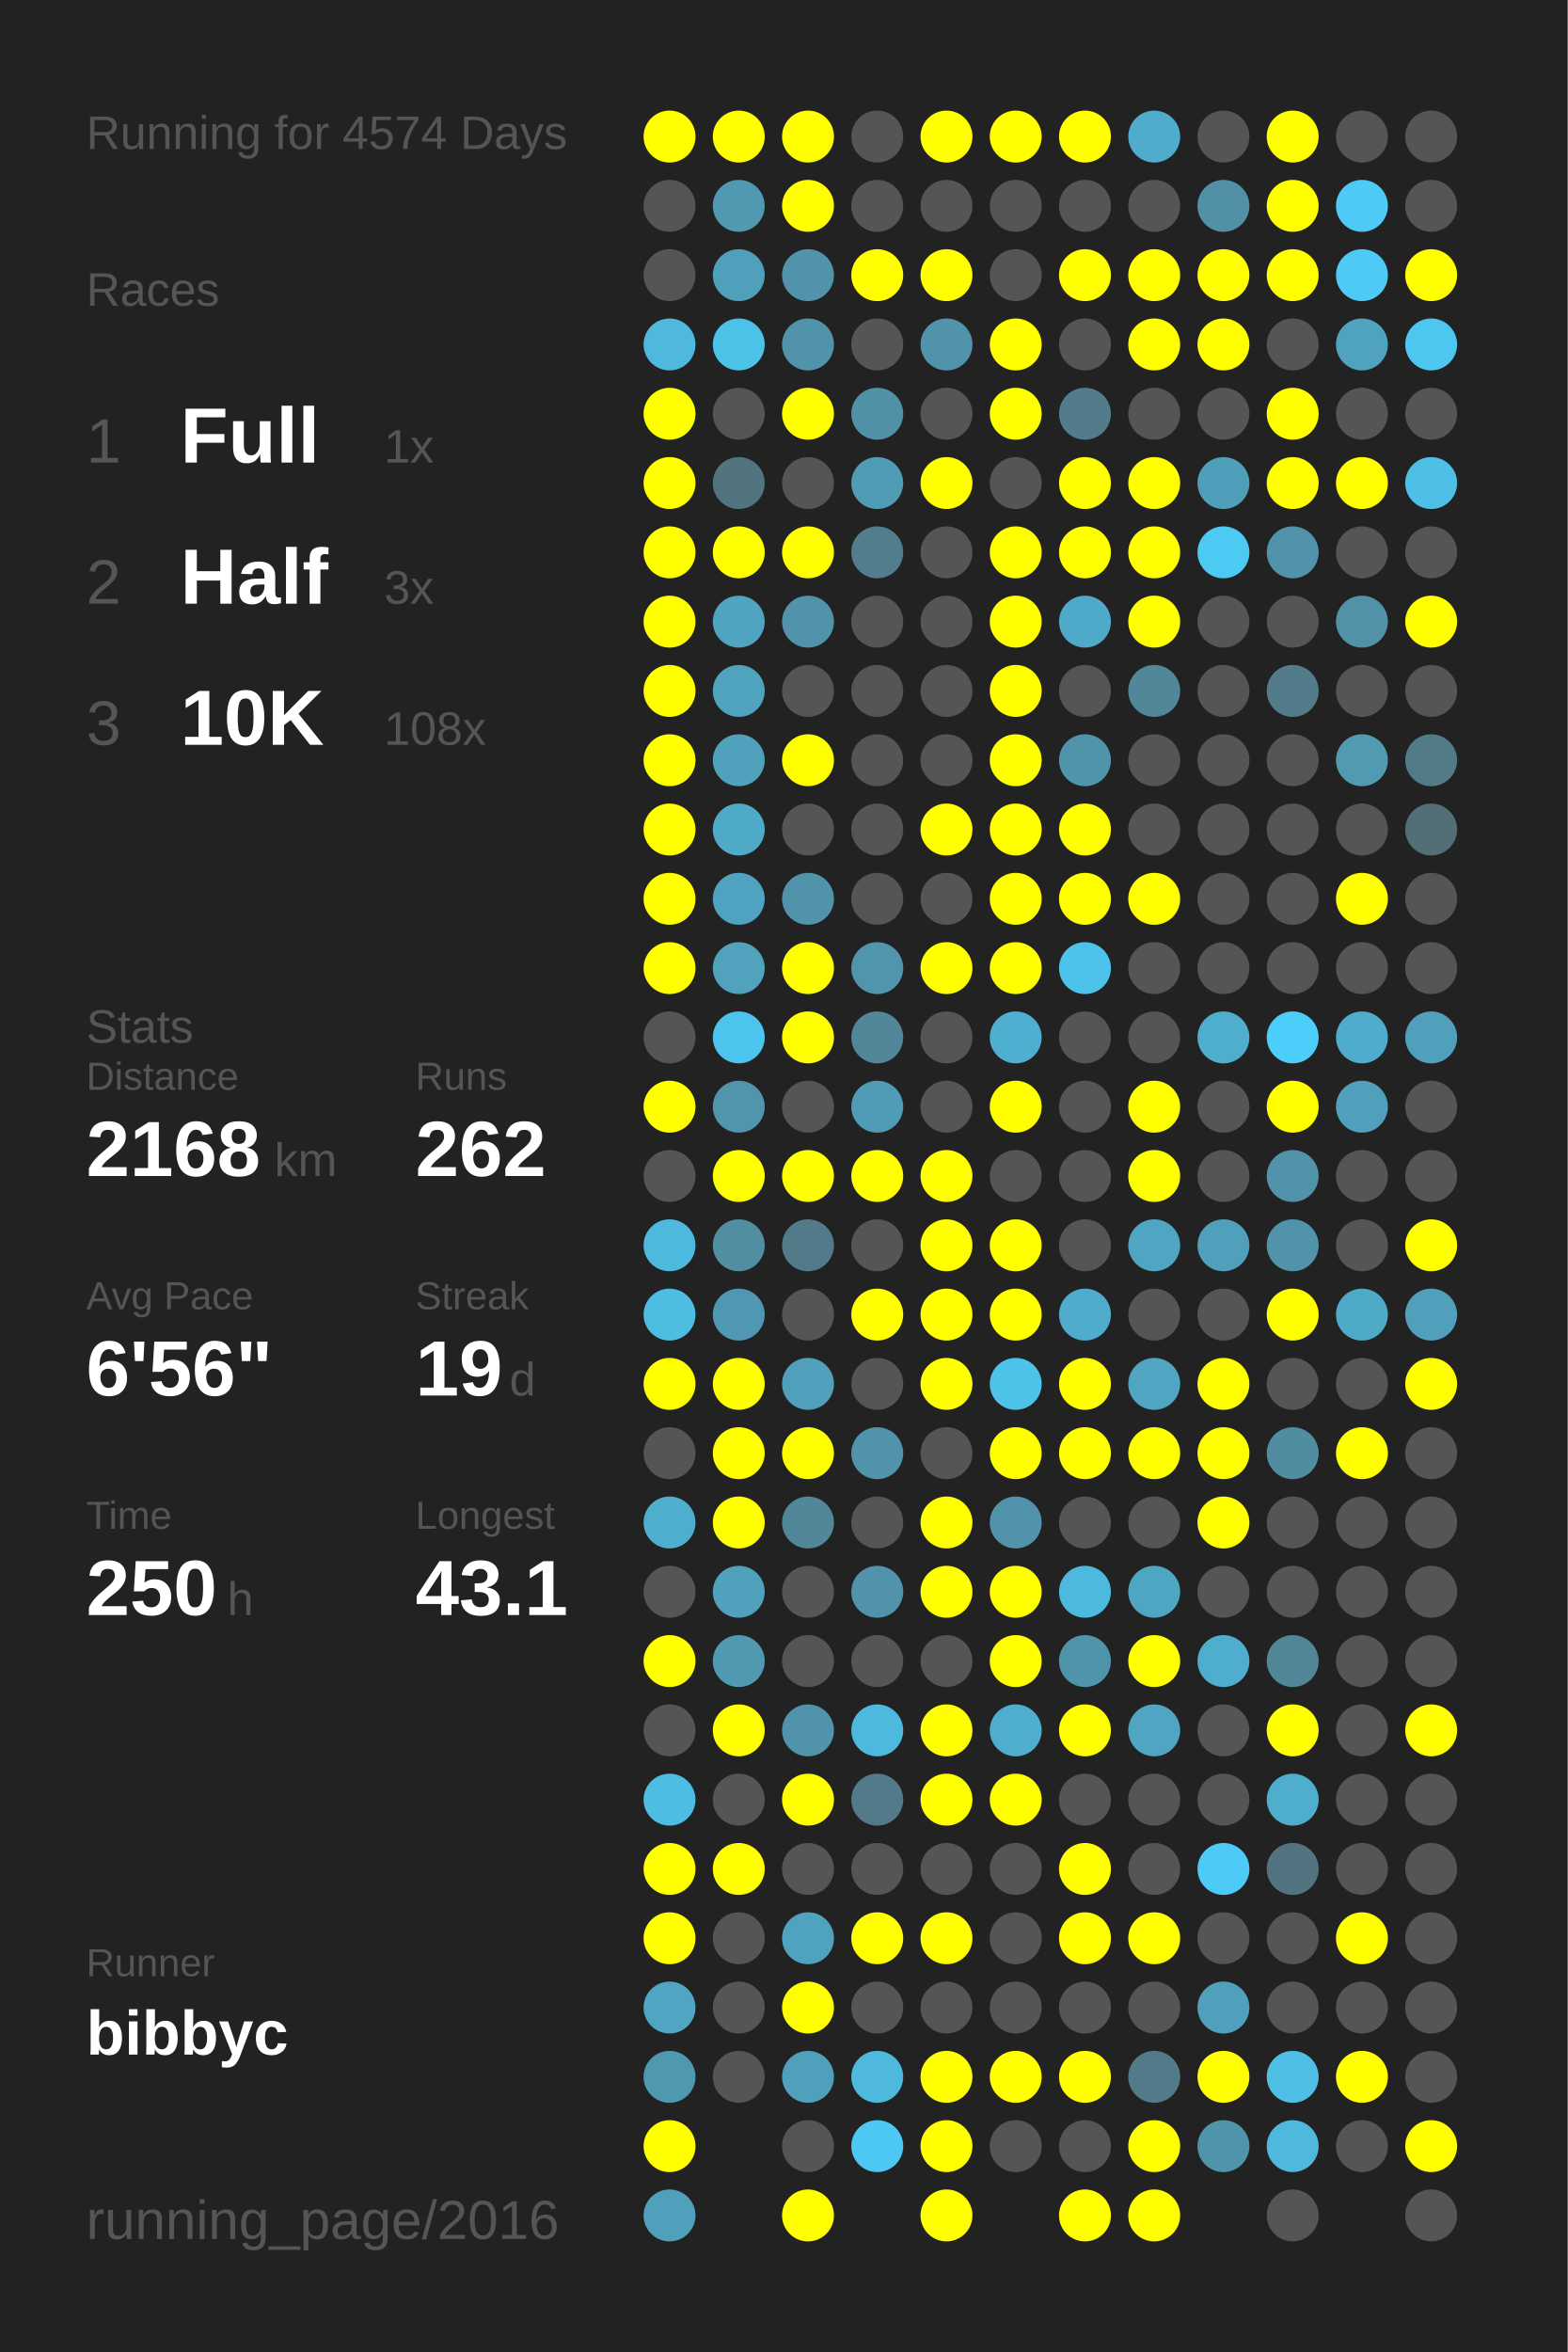
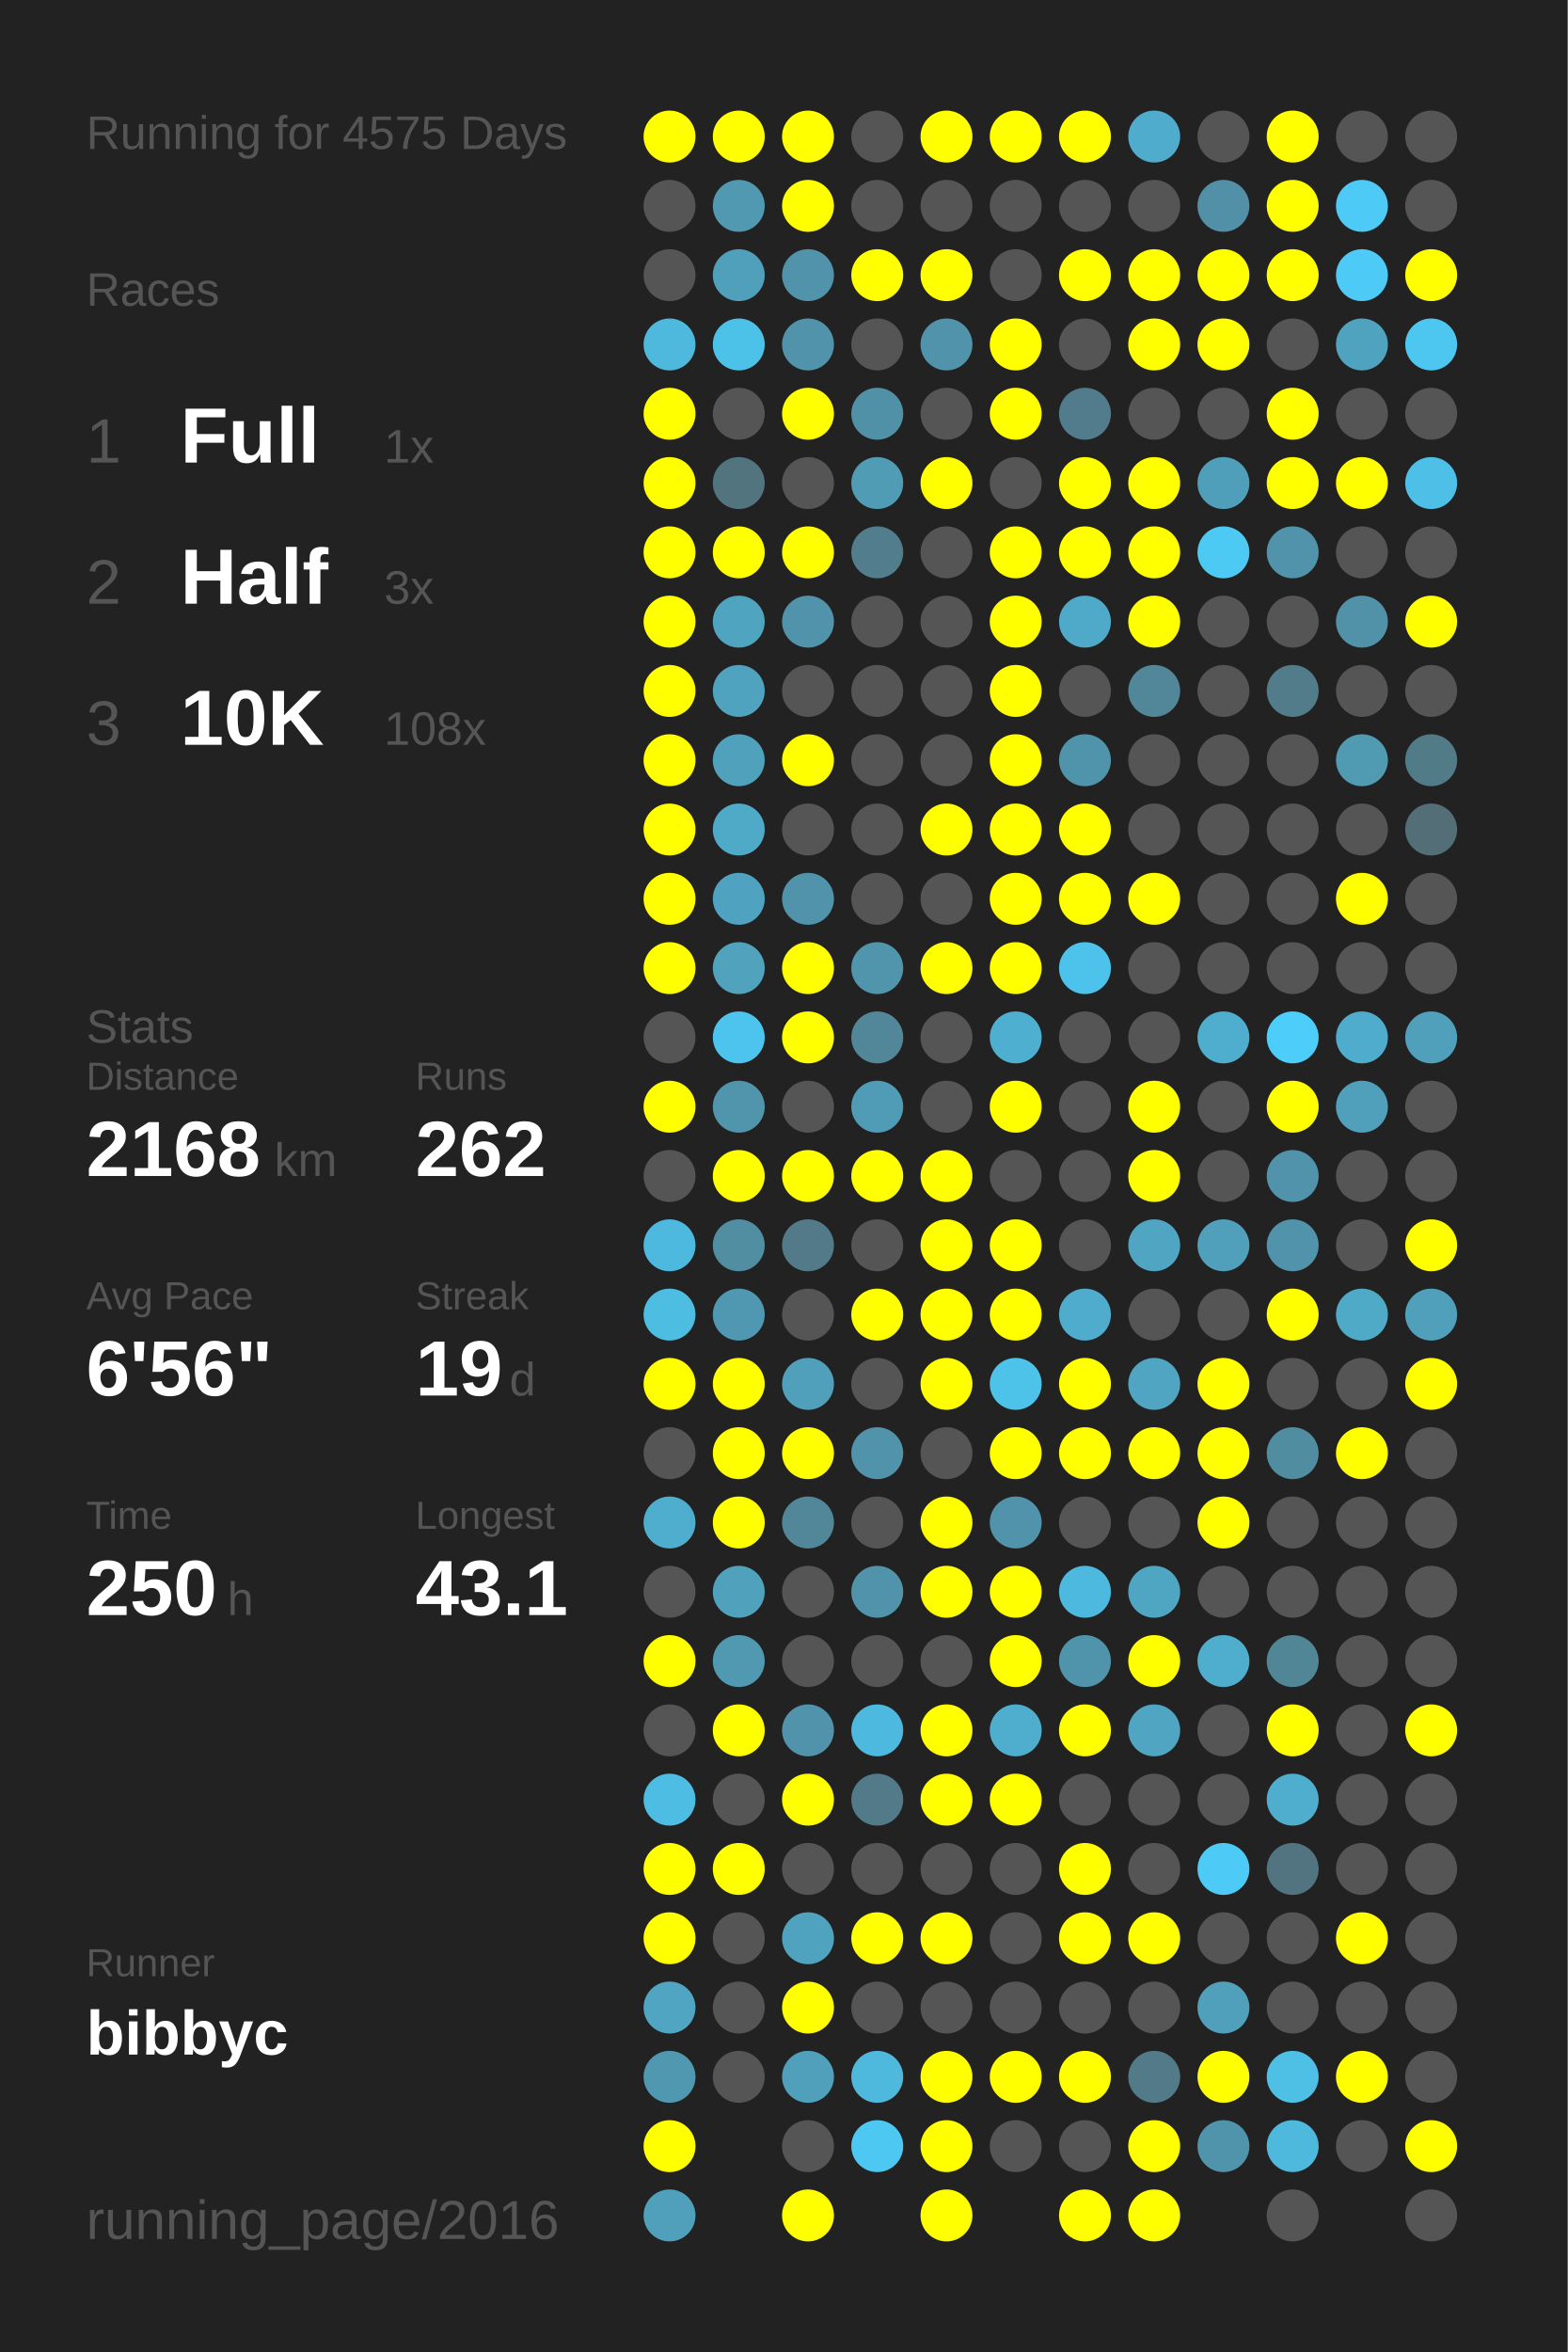
<svg xmlns="http://www.w3.org/2000/svg" baseProfile="full" height="300mm" version="1.1" viewBox="0,0,200,300" width="200mm">
  <defs />
  <rect fill="#222222" height="300" width="200" x="0" y="0" />
-   <text fill="#555555" style="font-size:6px; font-family:Arial;" x="11" y="19">Running for 4574 Days</text>
+   <text fill="#555555" style="font-size:6px; font-family:Arial;" x="11" y="19">Running for 4575 Days</text>
  <text fill="#555555" style="font-size:6px; font-family:Arial;" x="11" y="39">Races</text>
  <text fill="#555555" style="font-size:8px; font-family:Arial;" x="11" y="59">1</text>
  <text fill="#FFFFFF" style="font-size:10px; font-family:Arial; font-weight:bold;" x="23" y="59">Full</text>
  <text fill="#555555" style="font-size:6px; font-family:Arial;" x="49" y="59">1x</text>
  <text fill="#555555" style="font-size:8px; font-family:Arial;" x="11" y="77">2</text>
  <text fill="#FFFFFF" style="font-size:10px; font-family:Arial; font-weight:bold;" x="23" y="77">Half</text>
  <text fill="#555555" style="font-size:6px; font-family:Arial;" x="49" y="77">3x</text>
  <text fill="#555555" style="font-size:8px; font-family:Arial;" x="11" y="95">3</text>
  <text fill="#FFFFFF" style="font-size:10px; font-family:Arial; font-weight:bold;" x="23" y="95">10K</text>
  <text fill="#555555" style="font-size:6px; font-family:Arial;" x="49" y="95">108x</text>
  <text fill="#555555" style="font-size:6px; font-family:Arial;" x="11" y="133">Stats</text>
  <text fill="#555555" style="font-size:5px; font-family:Arial;" x="11" y="139">Distance</text>
  <text fill="#FFFFFF" style="font-size:10px; font-family:Arial; font-weight:bold;" x="11" y="150">2168</text>
  <text fill="#555555" style="font-size:6px; font-family:Arial;" x="35" y="150">km</text>
  <text fill="#555555" style="font-size:5px; font-family:Arial;" x="53" y="139">Runs</text>
  <text fill="#FFFFFF" style="font-size:10px; font-family:Arial; font-weight:bold;" x="53" y="150">262</text>
  <text fill="#555555" style="font-size:5px; font-family:Arial;" x="11" y="167">Avg Pace</text>
  <text fill="#FFFFFF" style="font-size:10px; font-family:Arial; font-weight:bold;" x="11" y="178">6'56"</text>
  <text fill="#555555" style="font-size:5px; font-family:Arial;" x="53" y="167">Streak</text>
  <text fill="#FFFFFF" style="font-size:10px; font-family:Arial; font-weight:bold;" x="53" y="178">19</text>
  <text fill="#555555" style="font-size:6px; font-family:Arial;" x="65" y="178">d</text>
  <text fill="#555555" style="font-size:5px; font-family:Arial;" x="11" y="195">Time</text>
  <text fill="#FFFFFF" style="font-size:10px; font-family:Arial; font-weight:bold;" x="11" y="206">250</text>
  <text fill="#555555" style="font-size:6px; font-family:Arial;" x="29" y="206">h</text>
  <text fill="#555555" style="font-size:5px; font-family:Arial;" x="53" y="195">Longest</text>
  <text fill="#FFFFFF" style="font-size:10px; font-family:Arial; font-weight:bold;" x="53" y="206">43.1</text>
  <text fill="#555555" style="font-size:5px; font-family:Arial;" x="11" y="252.065">Runner</text>
  <text fill="#FFFFFF" style="font-size:8px; font-family:Arial; font-weight:bold;" x="11" y="262.065">bibbyc</text>
  <text fill="#555555" style="font-size:7px; font-family:Arial;" x="11" y="285.581">running_page/2016</text>
  <circle cx="85.417" cy="17.419" fill="#FFFF00" r="3.312" />
  <circle cx="85.417" cy="26.258" fill="#555555" r="3.312" />
  <circle cx="85.417" cy="35.097" fill="#555555" r="3.312" />
  <circle cx="85.417" cy="43.935" fill="#4eb9dd" r="3.312" />
  <circle cx="85.417" cy="52.774" fill="#FFFF00" r="3.312" />
  <circle cx="85.417" cy="61.613" fill="#FFFF00" r="3.312" />
  <circle cx="85.417" cy="70.452" fill="#FFFF00" r="3.312" />
  <circle cx="85.417" cy="79.29" fill="#FFFF00" r="3.312" />
  <circle cx="85.417" cy="88.129" fill="#FFFF00" r="3.312" />
  <circle cx="85.417" cy="96.968" fill="#FFFF00" r="3.312" />
  <circle cx="85.417" cy="105.806" fill="#FFFF00" r="3.312" />
  <circle cx="85.417" cy="114.645" fill="#FFFF00" r="3.312" />
  <circle cx="85.417" cy="123.484" fill="#FFFF00" r="3.312" />
  <circle cx="85.417" cy="132.323" fill="#555555" r="3.312" />
  <circle cx="85.417" cy="141.161" fill="#FFFF00" r="3.312" />
  <circle cx="85.417" cy="150" fill="#555555" r="3.312" />
  <circle cx="85.417" cy="158.839" fill="#4eb9de" r="3.312" />
  <circle cx="85.417" cy="167.677" fill="#4ebde2" r="3.312" />
  <circle cx="85.417" cy="176.516" fill="#FFFF00" r="3.312" />
  <circle cx="85.417" cy="185.355" fill="#555555" r="3.312" />
  <circle cx="85.417" cy="194.194" fill="#4faece" r="3.312" />
  <circle cx="85.417" cy="203.032" fill="#555555" r="3.312" />
  <circle cx="85.417" cy="211.871" fill="#FFFF00" r="3.312" />
  <circle cx="85.417" cy="220.71" fill="#555555" r="3.312" />
  <circle cx="85.417" cy="229.548" fill="#4ebde3" r="3.312" />
  <circle cx="85.417" cy="238.387" fill="#FFFF00" r="3.312" />
  <circle cx="85.417" cy="247.226" fill="#FFFF00" r="3.312" />
  <circle cx="85.417" cy="256.065" fill="#4fa5c2" r="3.312" />
  <circle cx="85.417" cy="264.903" fill="#5098b0" r="3.312" />
  <circle cx="85.417" cy="273.742" fill="#FFFF00" r="3.312" />
  <circle cx="85.417" cy="282.581" fill="#50a0bb" r="3.312" />
  <circle cx="94.25" cy="17.419" fill="#FFFF00" r="3.312" />
  <circle cx="94.25" cy="26.258" fill="#5099b1" r="3.312" />
  <circle cx="94.25" cy="35.097" fill="#50a0bb" r="3.312" />
  <circle cx="94.25" cy="43.935" fill="#4dc2e9" r="3.312" />
  <circle cx="94.25" cy="52.774" fill="#555555" r="3.312" />
  <circle cx="94.25" cy="61.613" fill="#52747f" r="3.312" />
  <circle cx="94.25" cy="70.452" fill="#FFFF00" r="3.312" />
  <circle cx="94.25" cy="79.29" fill="#4fa4c0" r="3.312" />
  <circle cx="94.25" cy="88.129" fill="#4fa3bf" r="3.312" />
  <circle cx="94.25" cy="96.968" fill="#50a1bc" r="3.312" />
  <circle cx="94.25" cy="105.806" fill="#4faac8" r="3.312" />
  <circle cx="94.25" cy="114.645" fill="#4fa3c0" r="3.312" />
  <circle cx="94.25" cy="123.484" fill="#50a2bd" r="3.312" />
  <circle cx="94.25" cy="132.323" fill="#4dc4ed" r="3.312" />
  <circle cx="94.25" cy="141.161" fill="#5095ac" r="3.312" />
  <circle cx="94.25" cy="150" fill="#FFFF00" r="3.312" />
  <circle cx="94.25" cy="158.839" fill="#518ea2" r="3.312" />
  <circle cx="94.25" cy="167.677" fill="#5098b1" r="3.312" />
  <circle cx="94.25" cy="176.516" fill="#FFFF00" r="3.312" />
  <circle cx="94.25" cy="185.355" fill="#FFFF00" r="3.312" />
  <circle cx="94.25" cy="194.194" fill="#FFFF00" r="3.312" />
  <circle cx="94.25" cy="203.032" fill="#50a1bc" r="3.312" />
  <circle cx="94.25" cy="211.871" fill="#5099b1" r="3.312" />
  <circle cx="94.25" cy="220.71" fill="#FFFF00" r="3.312" />
  <circle cx="94.25" cy="229.548" fill="#555555" r="3.312" />
  <circle cx="94.25" cy="238.387" fill="#FFFF00" r="3.312" />
  <circle cx="94.25" cy="247.226" fill="#555555" r="3.312" />
  <circle cx="94.25" cy="256.065" fill="#555555" r="3.312" />
  <circle cx="94.25" cy="264.903" fill="#555555" r="3.312" />
  <circle cx="103.083" cy="17.419" fill="#FFFF00" r="3.312" />
  <circle cx="103.083" cy="26.258" fill="#FFFF00" r="3.312" />
  <circle cx="103.083" cy="35.097" fill="#5093aa" r="3.312" />
  <circle cx="103.083" cy="43.935" fill="#5093aa" r="3.312" />
  <circle cx="103.083" cy="52.774" fill="#FFFF00" r="3.312" />
  <circle cx="103.083" cy="61.613" fill="#555555" r="3.312" />
  <circle cx="103.083" cy="70.452" fill="#FFFF00" r="3.312" />
  <circle cx="103.083" cy="79.29" fill="#5093aa" r="3.312" />
  <circle cx="103.083" cy="88.129" fill="#555555" r="3.312" />
  <circle cx="103.083" cy="96.968" fill="#FFFF00" r="3.312" />
  <circle cx="103.083" cy="105.806" fill="#555555" r="3.312" />
  <circle cx="103.083" cy="114.645" fill="#5093aa" r="3.312" />
  <circle cx="103.083" cy="123.484" fill="#FFFF00" r="3.312" />
  <circle cx="103.083" cy="132.323" fill="#FFFF00" r="3.312" />
  <circle cx="103.083" cy="141.161" fill="#555555" r="3.312" />
  <circle cx="103.083" cy="150" fill="#FFFF00" r="3.312" />
  <circle cx="103.083" cy="158.839" fill="#527a88" r="3.312" />
  <circle cx="103.083" cy="167.677" fill="#555555" r="3.312" />
  <circle cx="103.083" cy="176.516" fill="#50a0bb" r="3.312" />
  <circle cx="103.083" cy="185.355" fill="#FFFF00" r="3.312" />
  <circle cx="103.083" cy="194.194" fill="#518799" r="3.312" />
  <circle cx="103.083" cy="203.032" fill="#555555" r="3.312" />
  <circle cx="103.083" cy="211.871" fill="#555555" r="3.312" />
  <circle cx="103.083" cy="220.71" fill="#5093aa" r="3.312" />
  <circle cx="103.083" cy="229.548" fill="#FFFF00" r="3.312" />
  <circle cx="103.083" cy="238.387" fill="#555555" r="3.312" />
  <circle cx="103.083" cy="247.226" fill="#50a3bf" r="3.312" />
  <circle cx="103.083" cy="256.065" fill="#FFFF00" r="3.312" />
  <circle cx="103.083" cy="264.903" fill="#50a0bb" r="3.312" />
  <circle cx="103.083" cy="273.742" fill="#555555" r="3.312" />
  <circle cx="103.083" cy="282.581" fill="#FFFF00" r="3.312" />
  <circle cx="111.917" cy="17.419" fill="#555555" r="3.312" />
  <circle cx="111.917" cy="26.258" fill="#555555" r="3.312" />
  <circle cx="111.917" cy="35.097" fill="#FFFF00" r="3.312" />
  <circle cx="111.917" cy="43.935" fill="#555555" r="3.312" />
  <circle cx="111.917" cy="52.774" fill="#5191a7" r="3.312" />
  <circle cx="111.917" cy="61.613" fill="#509cb5" r="3.312" />
  <circle cx="111.917" cy="70.452" fill="#527d8c" r="3.312" />
  <circle cx="111.917" cy="79.29" fill="#555555" r="3.312" />
  <circle cx="111.917" cy="88.129" fill="#555555" r="3.312" />
  <circle cx="111.917" cy="96.968" fill="#555555" r="3.312" />
  <circle cx="111.917" cy="105.806" fill="#555555" r="3.312" />
  <circle cx="111.917" cy="114.645" fill="#555555" r="3.312" />
  <circle cx="111.917" cy="123.484" fill="#5095ac" r="3.312" />
  <circle cx="111.917" cy="132.323" fill="#518799" r="3.312" />
  <circle cx="111.917" cy="141.161" fill="#509bb5" r="3.312" />
  <circle cx="111.917" cy="150" fill="#FFFF00" r="3.312" />
  <circle cx="111.917" cy="158.839" fill="#555555" r="3.312" />
  <circle cx="111.917" cy="167.677" fill="#FFFF00" r="3.312" />
  <circle cx="111.917" cy="176.516" fill="#555555" r="3.312" />
  <circle cx="111.917" cy="185.355" fill="#5093aa" r="3.312" />
  <circle cx="111.917" cy="194.194" fill="#555555" r="3.312" />
  <circle cx="111.917" cy="203.032" fill="#5093aa" r="3.312" />
  <circle cx="111.917" cy="211.871" fill="#555555" r="3.312" />
  <circle cx="111.917" cy="220.71" fill="#4eb9de" r="3.312" />
  <circle cx="111.917" cy="229.548" fill="#527a88" r="3.312" />
  <circle cx="111.917" cy="238.387" fill="#555555" r="3.312" />
  <circle cx="111.917" cy="247.226" fill="#FFFF00" r="3.312" />
  <circle cx="111.917" cy="256.065" fill="#555555" r="3.312" />
  <circle cx="111.917" cy="264.903" fill="#4eb9dd" r="3.312" />
  <circle cx="111.917" cy="273.742" fill="#4dc8f2" r="3.312" />
  <circle cx="120.75" cy="17.419" fill="#FFFF00" r="3.312" />
  <circle cx="120.75" cy="26.258" fill="#555555" r="3.312" />
  <circle cx="120.75" cy="35.097" fill="#FFFF00" r="3.312" />
  <circle cx="120.75" cy="43.935" fill="#5093aa" r="3.312" />
  <circle cx="120.75" cy="52.774" fill="#555555" r="3.312" />
  <circle cx="120.75" cy="61.613" fill="#FFFF00" r="3.312" />
  <circle cx="120.75" cy="70.452" fill="#555555" r="3.312" />
  <circle cx="120.75" cy="79.29" fill="#555555" r="3.312" />
  <circle cx="120.75" cy="88.129" fill="#555555" r="3.312" />
  <circle cx="120.75" cy="96.968" fill="#555555" r="3.312" />
  <circle cx="120.75" cy="105.806" fill="#FFFF00" r="3.312" />
  <circle cx="120.75" cy="114.645" fill="#555555" r="3.312" />
  <circle cx="120.75" cy="123.484" fill="#FFFF00" r="3.312" />
  <circle cx="120.75" cy="132.323" fill="#555555" r="3.312" />
  <circle cx="120.75" cy="141.161" fill="#555555" r="3.312" />
  <circle cx="120.75" cy="150" fill="#FFFF00" r="3.312" />
  <circle cx="120.75" cy="158.839" fill="#FFFF00" r="3.312" />
  <circle cx="120.75" cy="167.677" fill="#FFFF00" r="3.312" />
  <circle cx="120.75" cy="176.516" fill="#FFFF00" r="3.312" />
  <circle cx="120.75" cy="185.355" fill="#555555" r="3.312" />
  <circle cx="120.75" cy="194.194" fill="#FFFF00" r="3.312" />
  <circle cx="120.75" cy="203.032" fill="#FFFF00" r="3.312" />
  <circle cx="120.75" cy="211.871" fill="#555555" r="3.312" />
  <circle cx="120.75" cy="220.71" fill="#FFFF00" r="3.312" />
  <circle cx="120.75" cy="229.548" fill="#FFFF00" r="3.312" />
  <circle cx="120.75" cy="238.387" fill="#555555" r="3.312" />
  <circle cx="120.75" cy="247.226" fill="#FFFF00" r="3.312" />
  <circle cx="120.75" cy="256.065" fill="#555555" r="3.312" />
  <circle cx="120.75" cy="264.903" fill="#FFFF00" r="3.312" />
  <circle cx="120.75" cy="273.742" fill="#FFFF00" r="3.312" />
  <circle cx="120.75" cy="282.581" fill="#FFFF00" r="3.312" />
  <circle cx="129.583" cy="17.419" fill="#FFFF00" r="3.312" />
  <circle cx="129.583" cy="26.258" fill="#555555" r="3.312" />
  <circle cx="129.583" cy="35.097" fill="#555555" r="3.312" />
  <circle cx="129.583" cy="43.935" fill="#FFFF00" r="3.312" />
  <circle cx="129.583" cy="52.774" fill="#FFFF00" r="3.312" />
  <circle cx="129.583" cy="61.613" fill="#555555" r="3.312" />
  <circle cx="129.583" cy="70.452" fill="#FFFF00" r="3.312" />
  <circle cx="129.583" cy="79.29" fill="#FFFF00" r="3.312" />
  <circle cx="129.583" cy="88.129" fill="#FFFF00" r="3.312" />
  <circle cx="129.583" cy="96.968" fill="#FFFF00" r="3.312" />
  <circle cx="129.583" cy="105.806" fill="#FFFF00" r="3.312" />
  <circle cx="129.583" cy="114.645" fill="#FFFF00" r="3.312" />
  <circle cx="129.583" cy="123.484" fill="#FFFF00" r="3.312" />
  <circle cx="129.583" cy="132.323" fill="#4fafd0" r="3.312" />
  <circle cx="129.583" cy="141.161" fill="#FFFF00" r="3.312" />
  <circle cx="129.583" cy="150" fill="#555555" r="3.312" />
  <circle cx="129.583" cy="158.839" fill="#FFFF00" r="3.312" />
  <circle cx="129.583" cy="167.677" fill="#FFFF00" r="3.312" />
  <circle cx="129.583" cy="176.516" fill="#4dc3ea" r="3.312" />
  <circle cx="129.583" cy="185.355" fill="#FFFF00" r="3.312" />
  <circle cx="129.583" cy="194.194" fill="#5093aa" r="3.312" />
  <circle cx="129.583" cy="203.032" fill="#FFFF00" r="3.312" />
  <circle cx="129.583" cy="211.871" fill="#FFFF00" r="3.312" />
  <circle cx="129.583" cy="220.71" fill="#4faece" r="3.312" />
  <circle cx="129.583" cy="229.548" fill="#FFFF00" r="3.312" />
  <circle cx="129.583" cy="238.387" fill="#555555" r="3.312" />
  <circle cx="129.583" cy="247.226" fill="#555555" r="3.312" />
  <circle cx="129.583" cy="256.065" fill="#555555" r="3.312" />
  <circle cx="129.583" cy="264.903" fill="#FFFF00" r="3.312" />
  <circle cx="129.583" cy="273.742" fill="#555555" r="3.312" />
  <circle cx="138.417" cy="17.419" fill="#FFFF00" r="3.312" />
  <circle cx="138.417" cy="26.258" fill="#555555" r="3.312" />
  <circle cx="138.417" cy="35.097" fill="#FFFF00" r="3.312" />
  <circle cx="138.417" cy="43.935" fill="#555555" r="3.312" />
  <circle cx="138.417" cy="52.774" fill="#527c8b" r="3.312" />
  <circle cx="138.417" cy="61.613" fill="#FFFF00" r="3.312" />
  <circle cx="138.417" cy="70.452" fill="#FFFF00" r="3.312" />
  <circle cx="138.417" cy="79.29" fill="#4fa9c8" r="3.312" />
  <circle cx="138.417" cy="88.129" fill="#555555" r="3.312" />
  <circle cx="138.417" cy="96.968" fill="#5094ab" r="3.312" />
  <circle cx="138.417" cy="105.806" fill="#FFFF00" r="3.312" />
  <circle cx="138.417" cy="114.645" fill="#FFFF00" r="3.312" />
  <circle cx="138.417" cy="123.484" fill="#4dc2ea" r="3.312" />
  <circle cx="138.417" cy="132.323" fill="#555555" r="3.312" />
  <circle cx="138.417" cy="141.161" fill="#555555" r="3.312" />
  <circle cx="138.417" cy="150" fill="#555555" r="3.312" />
  <circle cx="138.417" cy="158.839" fill="#555555" r="3.312" />
  <circle cx="138.417" cy="167.677" fill="#4faccc" r="3.312" />
  <circle cx="138.417" cy="176.516" fill="#FFFF00" r="3.312" />
  <circle cx="138.417" cy="185.355" fill="#FFFF00" r="3.312" />
  <circle cx="138.417" cy="194.194" fill="#555555" r="3.312" />
  <circle cx="138.417" cy="203.032" fill="#4eb9de" r="3.312" />
  <circle cx="138.417" cy="211.871" fill="#5094ab" r="3.312" />
  <circle cx="138.417" cy="220.71" fill="#FFFF00" r="3.312" />
  <circle cx="138.417" cy="229.548" fill="#555555" r="3.312" />
  <circle cx="138.417" cy="238.387" fill="#FFFF00" r="3.312" />
  <circle cx="138.417" cy="247.226" fill="#FFFF00" r="3.312" />
  <circle cx="138.417" cy="256.065" fill="#555555" r="3.312" />
  <circle cx="138.417" cy="264.903" fill="#FFFF00" r="3.312" />
  <circle cx="138.417" cy="273.742" fill="#555555" r="3.312" />
  <circle cx="138.417" cy="282.581" fill="#FFFF00" r="3.312" />
  <circle cx="147.25" cy="17.419" fill="#4faccc" r="3.312" />
  <circle cx="147.25" cy="26.258" fill="#555555" r="3.312" />
  <circle cx="147.25" cy="35.097" fill="#FFFF00" r="3.312" />
  <circle cx="147.25" cy="43.935" fill="#FFFF00" r="3.312" />
  <circle cx="147.25" cy="52.774" fill="#555555" r="3.312" />
  <circle cx="147.25" cy="61.613" fill="#FFFF00" r="3.312" />
  <circle cx="147.25" cy="70.452" fill="#FFFF00" r="3.312" />
  <circle cx="147.25" cy="79.29" fill="#FFFF00" r="3.312" />
  <circle cx="147.25" cy="88.129" fill="#518799" r="3.312" />
  <circle cx="147.25" cy="96.968" fill="#555555" r="3.312" />
  <circle cx="147.25" cy="105.806" fill="#555555" r="3.312" />
  <circle cx="147.25" cy="114.645" fill="#FFFF00" r="3.312" />
  <circle cx="147.25" cy="123.484" fill="#555555" r="3.312" />
  <circle cx="147.25" cy="132.323" fill="#555555" r="3.312" />
  <circle cx="147.25" cy="141.161" fill="#FFFF00" r="3.312" />
  <circle cx="147.25" cy="150" fill="#FFFF00" r="3.312" />
  <circle cx="147.25" cy="158.839" fill="#4fa5c2" r="3.312" />
  <circle cx="147.25" cy="167.677" fill="#555555" r="3.312" />
  <circle cx="147.25" cy="176.516" fill="#4fa5c2" r="3.312" />
  <circle cx="147.25" cy="185.355" fill="#FFFF00" r="3.312" />
  <circle cx="147.25" cy="194.194" fill="#555555" r="3.312" />
  <circle cx="147.25" cy="203.032" fill="#4fa6c3" r="3.312" />
  <circle cx="147.25" cy="211.871" fill="#FFFF00" r="3.312" />
  <circle cx="147.25" cy="220.71" fill="#4fa5c2" r="3.312" />
  <circle cx="147.25" cy="229.548" fill="#555555" r="3.312" />
  <circle cx="147.25" cy="238.387" fill="#555555" r="3.312" />
  <circle cx="147.25" cy="247.226" fill="#FFFF00" r="3.312" />
  <circle cx="147.25" cy="256.065" fill="#555555" r="3.312" />
  <circle cx="147.25" cy="264.903" fill="#527a88" r="3.312" />
  <circle cx="147.25" cy="273.742" fill="#FFFF00" r="3.312" />
  <circle cx="147.25" cy="282.581" fill="#FFFF00" r="3.312" />
  <circle cx="156.083" cy="17.419" fill="#555555" r="3.312" />
  <circle cx="156.083" cy="26.258" fill="#5190a6" r="3.312" />
  <circle cx="156.083" cy="35.097" fill="#FFFF00" r="3.312" />
  <circle cx="156.083" cy="43.935" fill="#FFFF00" r="3.312" />
  <circle cx="156.083" cy="52.774" fill="#555555" r="3.312" />
  <circle cx="156.083" cy="61.613" fill="#509fba" r="3.312" />
  <circle cx="156.083" cy="70.452" fill="#4dcaf4" r="3.312" />
  <circle cx="156.083" cy="79.29" fill="#555555" r="3.312" />
  <circle cx="156.083" cy="88.129" fill="#555555" r="3.312" />
  <circle cx="156.083" cy="96.968" fill="#555555" r="3.312" />
  <circle cx="156.083" cy="105.806" fill="#555555" r="3.312" />
  <circle cx="156.083" cy="114.645" fill="#555555" r="3.312" />
  <circle cx="156.083" cy="123.484" fill="#555555" r="3.312" />
  <circle cx="156.083" cy="132.323" fill="#4fadcd" r="3.312" />
  <circle cx="156.083" cy="141.161" fill="#555555" r="3.312" />
  <circle cx="156.083" cy="150" fill="#555555" r="3.312" />
  <circle cx="156.083" cy="158.839" fill="#50a0bb" r="3.312" />
  <circle cx="156.083" cy="167.677" fill="#555555" r="3.312" />
  <circle cx="156.083" cy="176.516" fill="#FFFF00" r="3.312" />
  <circle cx="156.083" cy="185.355" fill="#FFFF00" r="3.312" />
  <circle cx="156.083" cy="194.194" fill="#FFFF00" r="3.312" />
  <circle cx="156.083" cy="203.032" fill="#555555" r="3.312" />
  <circle cx="156.083" cy="211.871" fill="#4fadcd" r="3.312" />
  <circle cx="156.083" cy="220.71" fill="#555555" r="3.312" />
  <circle cx="156.083" cy="229.548" fill="#555555" r="3.312" />
  <circle cx="156.083" cy="238.387" fill="#4dcbf6" r="3.312" />
  <circle cx="156.083" cy="247.226" fill="#555555" r="3.312" />
  <circle cx="156.083" cy="256.065" fill="#50a0bb" r="3.312" />
  <circle cx="156.083" cy="264.903" fill="#FFFF00" r="3.312" />
  <circle cx="156.083" cy="273.742" fill="#5094ab" r="3.312" />
  <circle cx="164.917" cy="17.419" fill="#FFFF00" r="3.312" />
  <circle cx="164.917" cy="26.258" fill="#FFFF00" r="3.312" />
  <circle cx="164.917" cy="35.097" fill="#FFFF00" r="3.312" />
  <circle cx="164.917" cy="43.935" fill="#555555" r="3.312" />
  <circle cx="164.917" cy="52.774" fill="#FFFF00" r="3.312" />
  <circle cx="164.917" cy="61.613" fill="#FFFF00" r="3.312" />
  <circle cx="164.917" cy="70.452" fill="#5093aa" r="3.312" />
  <circle cx="164.917" cy="79.29" fill="#555555" r="3.312" />
  <circle cx="164.917" cy="88.129" fill="#527c8a" r="3.312" />
  <circle cx="164.917" cy="96.968" fill="#555555" r="3.312" />
  <circle cx="164.917" cy="105.806" fill="#555555" r="3.312" />
  <circle cx="164.917" cy="114.645" fill="#555555" r="3.312" />
  <circle cx="164.917" cy="123.484" fill="#555555" r="3.312" />
  <circle cx="164.917" cy="132.323" fill="#4dcdf9" r="3.312" />
  <circle cx="164.917" cy="141.161" fill="#FFFF00" r="3.312" />
  <circle cx="164.917" cy="150" fill="#5093aa" r="3.312" />
  <circle cx="164.917" cy="158.839" fill="#5093aa" r="3.312" />
  <circle cx="164.917" cy="167.677" fill="#FFFF00" r="3.312" />
  <circle cx="164.917" cy="176.516" fill="#555555" r="3.312" />
  <circle cx="164.917" cy="185.355" fill="#518da1" r="3.312" />
  <circle cx="164.917" cy="194.194" fill="#555555" r="3.312" />
  <circle cx="164.917" cy="203.032" fill="#555555" r="3.312" />
  <circle cx="164.917" cy="211.871" fill="#518697" r="3.312" />
  <circle cx="164.917" cy="220.71" fill="#FFFF00" r="3.312" />
  <circle cx="164.917" cy="229.548" fill="#4fadcd" r="3.312" />
  <circle cx="164.917" cy="238.387" fill="#527480" r="3.312" />
  <circle cx="164.917" cy="247.226" fill="#555555" r="3.312" />
  <circle cx="164.917" cy="256.065" fill="#555555" r="3.312" />
  <circle cx="164.917" cy="264.903" fill="#4ebfe5" r="3.312" />
  <circle cx="164.917" cy="273.742" fill="#4eb9dd" r="3.312" />
  <circle cx="164.917" cy="282.581" fill="#555555" r="3.312" />
  <circle cx="173.75" cy="17.419" fill="#555555" r="3.312" />
  <circle cx="173.75" cy="26.258" fill="#4dcbf6" r="3.312" />
  <circle cx="173.75" cy="35.097" fill="#4dcbf6" r="3.312" />
  <circle cx="173.75" cy="43.935" fill="#4fa3bf" r="3.312" />
  <circle cx="173.75" cy="52.774" fill="#555555" r="3.312" />
  <circle cx="173.75" cy="61.613" fill="#FFFF00" r="3.312" />
  <circle cx="173.75" cy="70.452" fill="#555555" r="3.312" />
  <circle cx="173.75" cy="79.29" fill="#5192a8" r="3.312" />
  <circle cx="173.75" cy="88.129" fill="#555555" r="3.312" />
  <circle cx="173.75" cy="96.968" fill="#509ab2" r="3.312" />
  <circle cx="173.75" cy="105.806" fill="#555555" r="3.312" />
  <circle cx="173.75" cy="114.645" fill="#FFFF00" r="3.312" />
  <circle cx="173.75" cy="123.484" fill="#555555" r="3.312" />
  <circle cx="173.75" cy="132.323" fill="#4faccc" r="3.312" />
  <circle cx="173.75" cy="141.161" fill="#50a0bb" r="3.312" />
  <circle cx="173.75" cy="150" fill="#555555" r="3.312" />
  <circle cx="173.75" cy="158.839" fill="#555555" r="3.312" />
  <circle cx="173.75" cy="167.677" fill="#4faac8" r="3.312" />
  <circle cx="173.75" cy="176.516" fill="#555555" r="3.312" />
  <circle cx="173.75" cy="185.355" fill="#FFFF00" r="3.312" />
  <circle cx="173.75" cy="194.194" fill="#555555" r="3.312" />
  <circle cx="173.75" cy="203.032" fill="#555555" r="3.312" />
  <circle cx="173.75" cy="211.871" fill="#555555" r="3.312" />
  <circle cx="173.75" cy="220.71" fill="#555555" r="3.312" />
  <circle cx="173.75" cy="229.548" fill="#555555" r="3.312" />
  <circle cx="173.75" cy="238.387" fill="#555555" r="3.312" />
  <circle cx="173.75" cy="247.226" fill="#FFFF00" r="3.312" />
  <circle cx="173.75" cy="256.065" fill="#555555" r="3.312" />
  <circle cx="173.75" cy="264.903" fill="#FFFF00" r="3.312" />
  <circle cx="173.75" cy="273.742" fill="#555555" r="3.312" />
  <circle cx="182.583" cy="17.419" fill="#555555" r="3.312" />
  <circle cx="182.583" cy="26.258" fill="#555555" r="3.312" />
  <circle cx="182.583" cy="35.097" fill="#FFFF00" r="3.312" />
  <circle cx="182.583" cy="43.935" fill="#4dc7f0" r="3.312" />
  <circle cx="182.583" cy="52.774" fill="#555555" r="3.312" />
  <circle cx="182.583" cy="61.613" fill="#4ec0e7" r="3.312" />
  <circle cx="182.583" cy="70.452" fill="#555555" r="3.312" />
  <circle cx="182.583" cy="79.29" fill="#FFFF00" r="3.312" />
  <circle cx="182.583" cy="88.129" fill="#555555" r="3.312" />
  <circle cx="182.583" cy="96.968" fill="#527b88" r="3.312" />
  <circle cx="182.583" cy="105.806" fill="#536e77" r="3.312" />
  <circle cx="182.583" cy="114.645" fill="#555555" r="3.312" />
  <circle cx="182.583" cy="123.484" fill="#555555" r="3.312" />
  <circle cx="182.583" cy="132.323" fill="#50a0bb" r="3.312" />
  <circle cx="182.583" cy="141.161" fill="#555555" r="3.312" />
  <circle cx="182.583" cy="150" fill="#555555" r="3.312" />
  <circle cx="182.583" cy="158.839" fill="#FFFF00" r="3.312" />
  <circle cx="182.583" cy="167.677" fill="#50a0bb" r="3.312" />
  <circle cx="182.583" cy="176.516" fill="#FFFF00" r="3.312" />
  <circle cx="182.583" cy="185.355" fill="#555555" r="3.312" />
  <circle cx="182.583" cy="194.194" fill="#555555" r="3.312" />
  <circle cx="182.583" cy="203.032" fill="#555555" r="3.312" />
  <circle cx="182.583" cy="211.871" fill="#555555" r="3.312" />
  <circle cx="182.583" cy="220.71" fill="#FFFF00" r="3.312" />
  <circle cx="182.583" cy="229.548" fill="#555555" r="3.312" />
  <circle cx="182.583" cy="238.387" fill="#555555" r="3.312" />
  <circle cx="182.583" cy="247.226" fill="#555555" r="3.312" />
  <circle cx="182.583" cy="256.065" fill="#555555" r="3.312" />
  <circle cx="182.583" cy="264.903" fill="#555555" r="3.312" />
  <circle cx="182.583" cy="273.742" fill="#FFFF00" r="3.312" />
  <circle cx="182.583" cy="282.581" fill="#555555" r="3.312" />
</svg>
